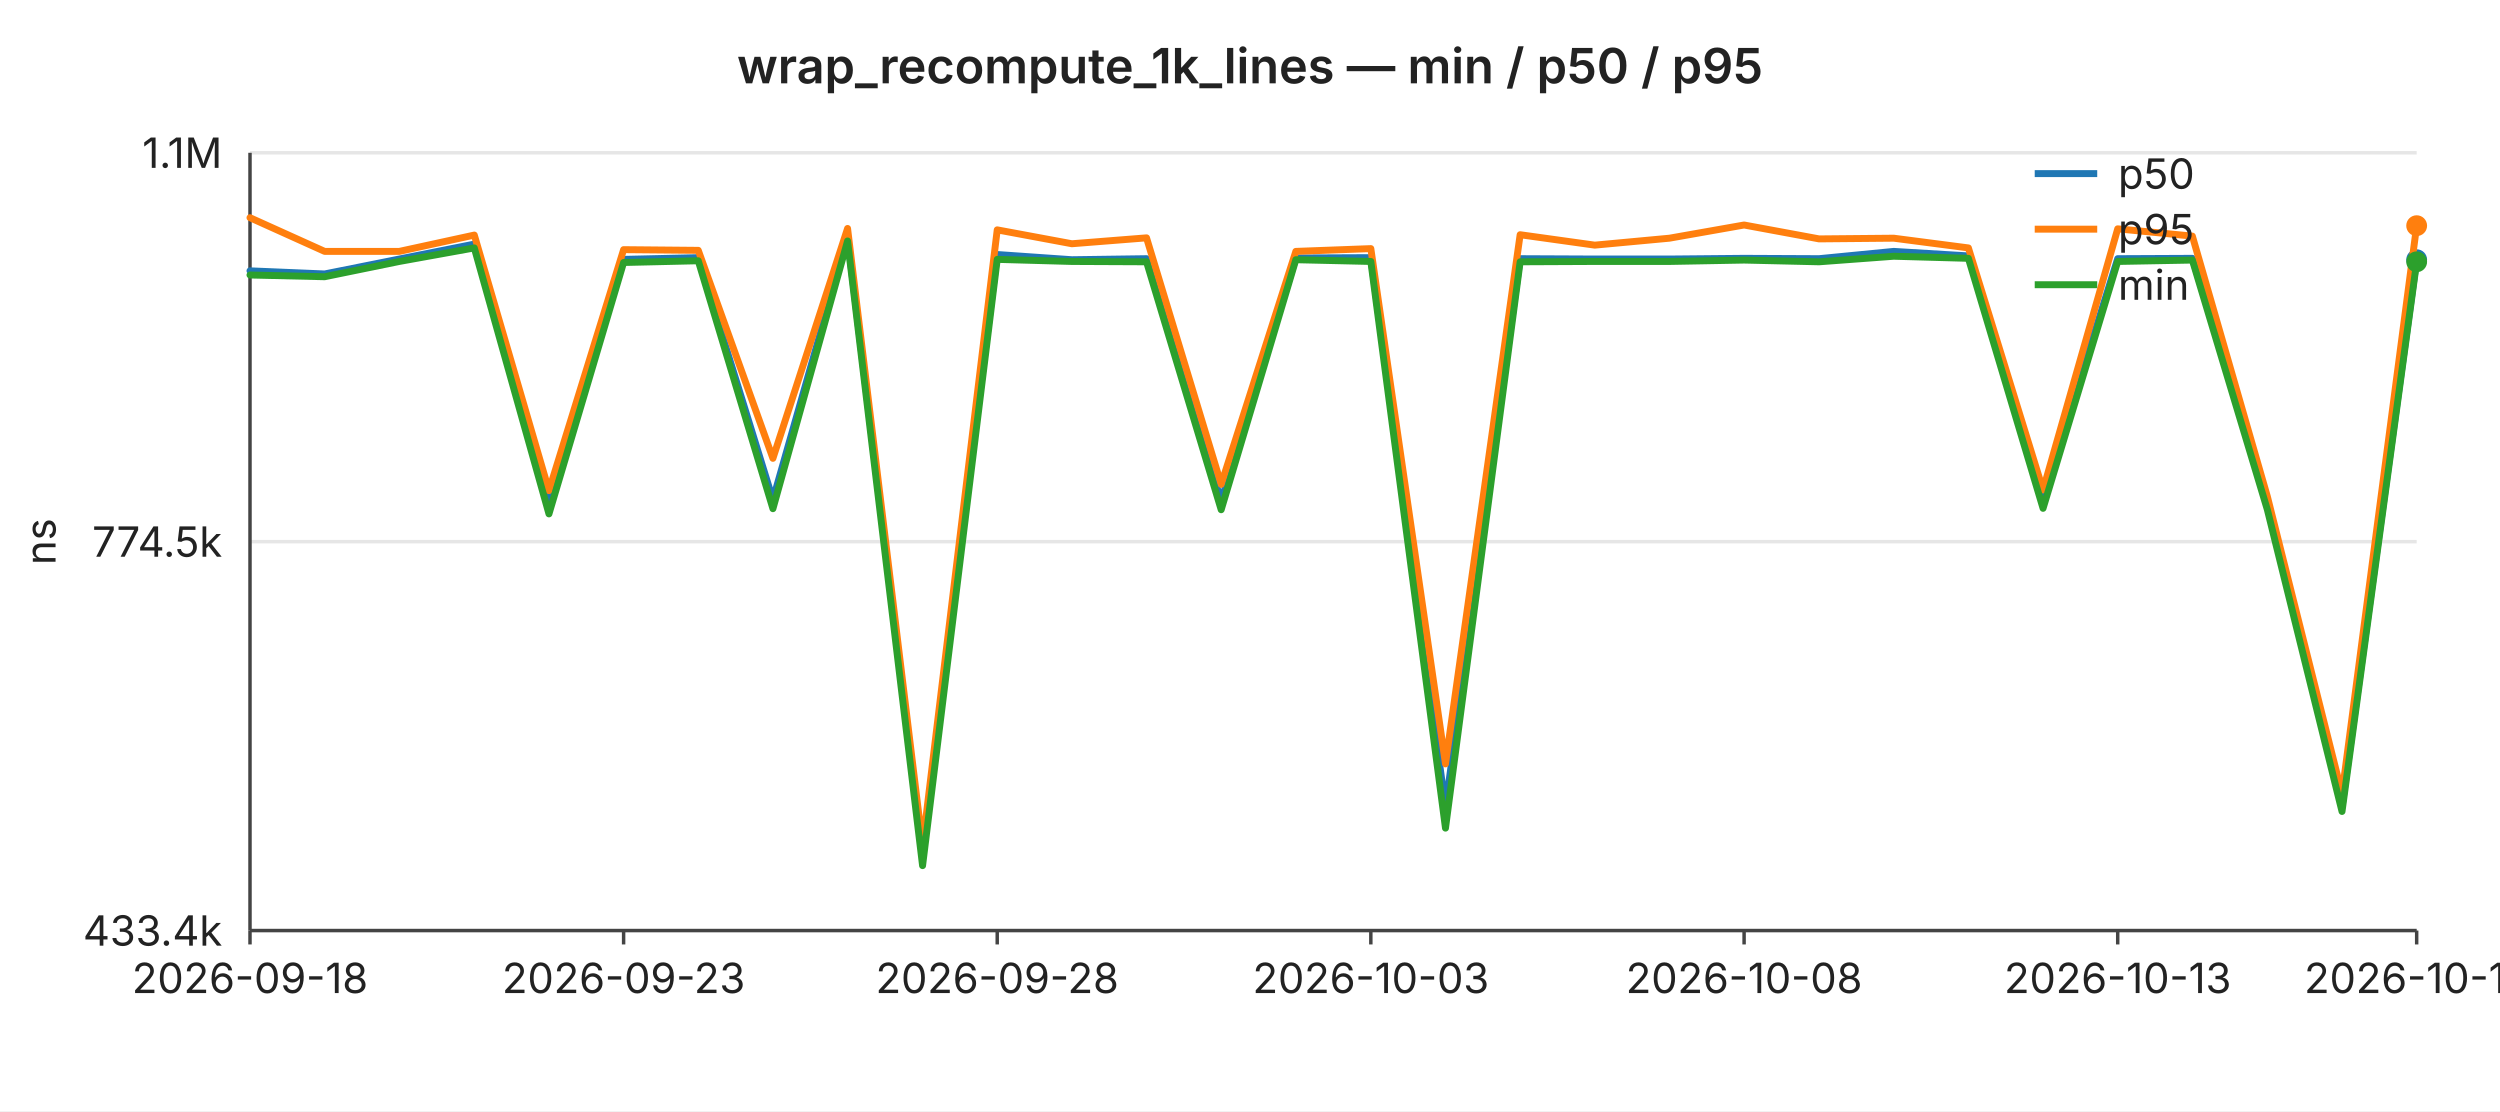
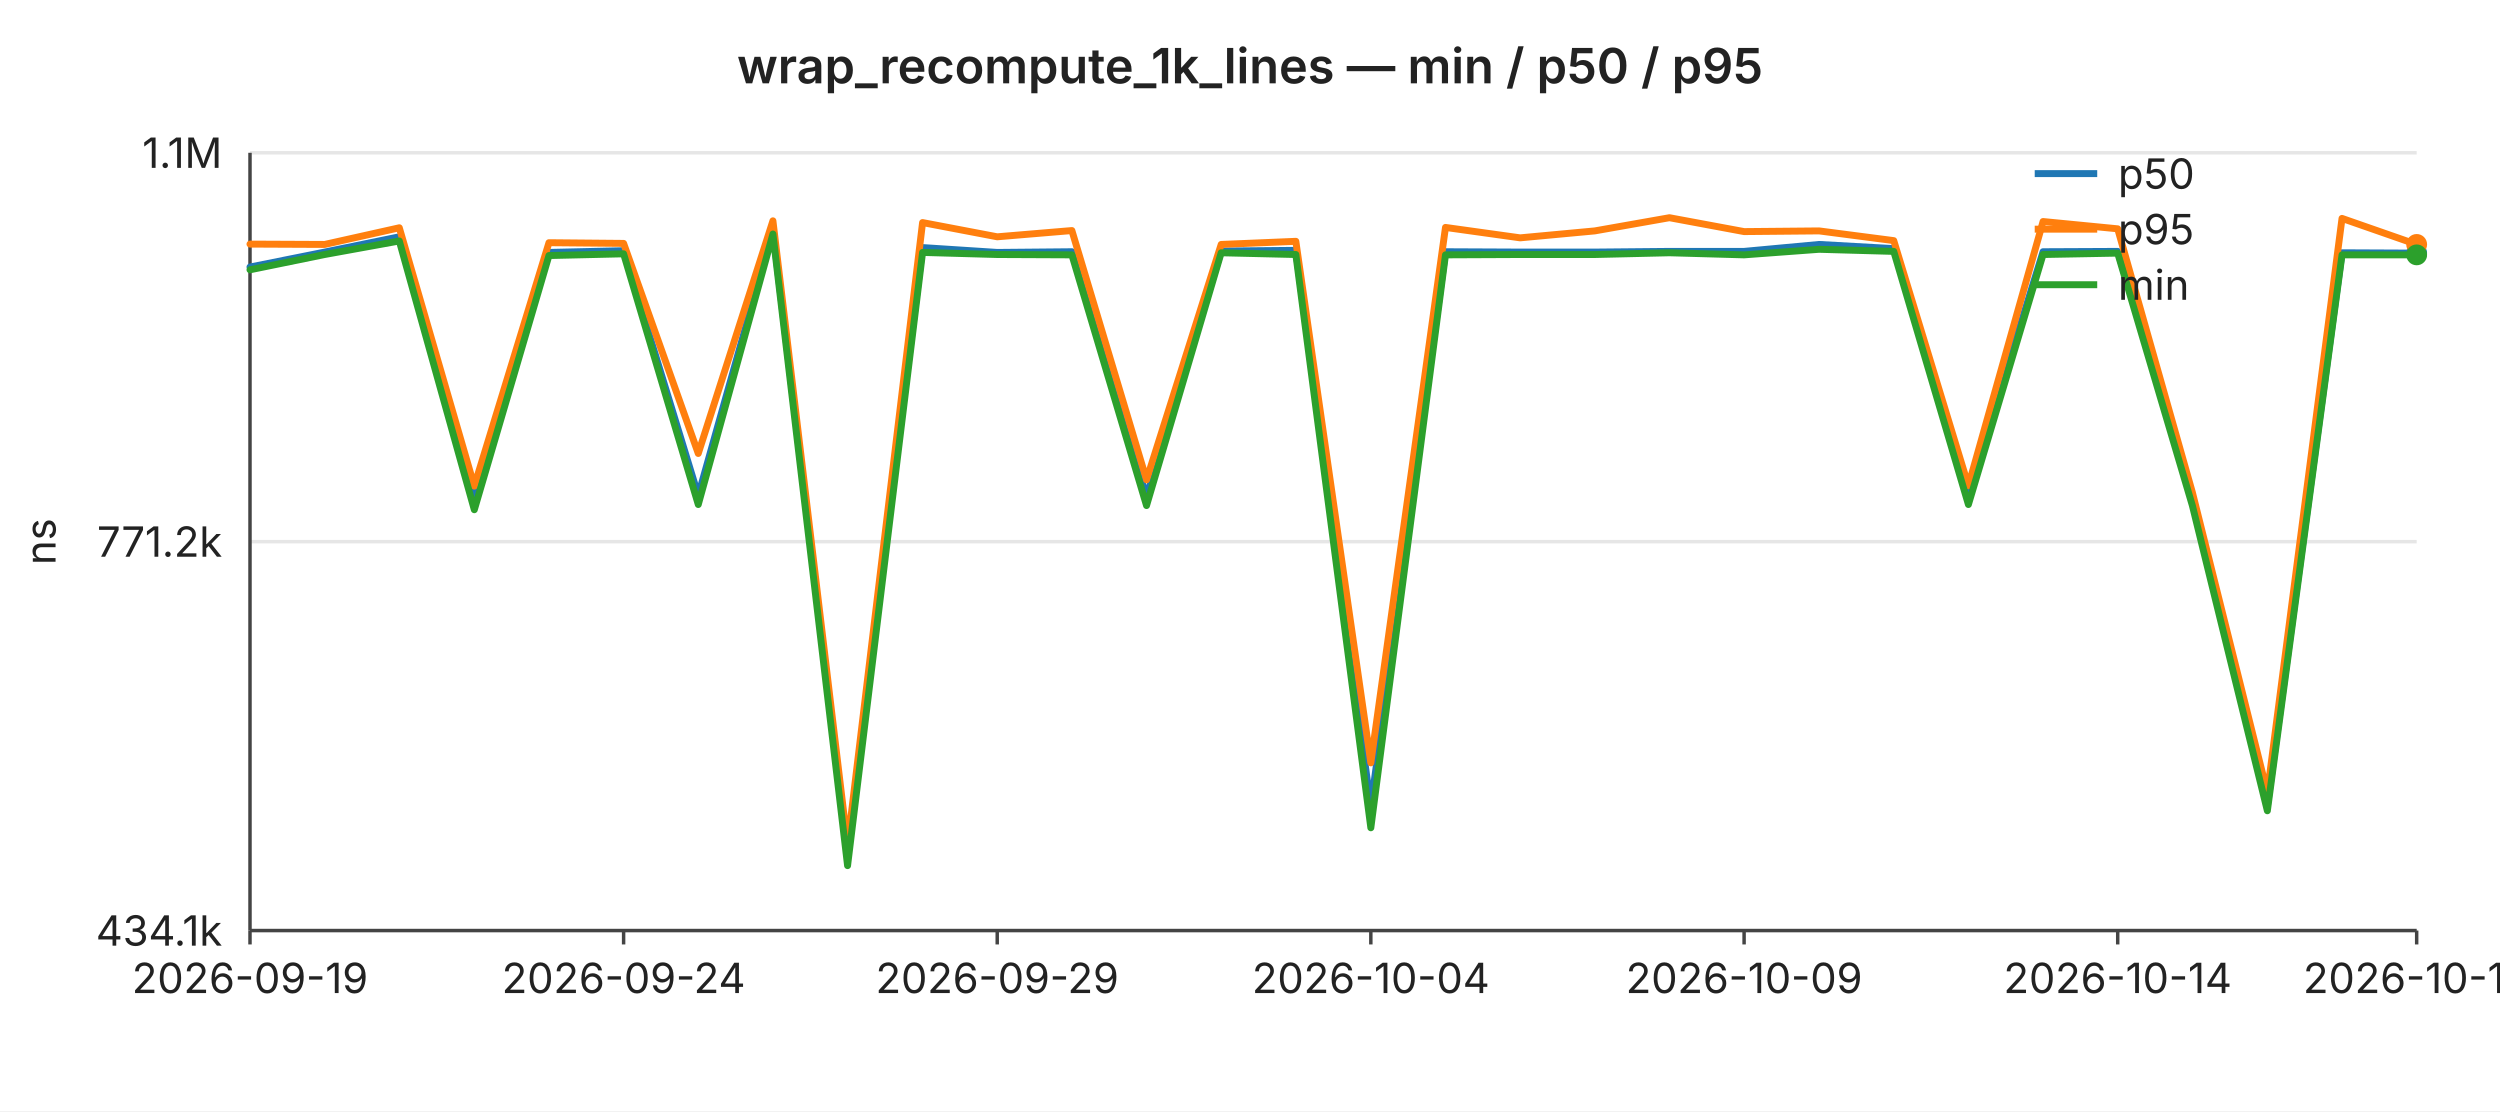
<svg xmlns="http://www.w3.org/2000/svg" width="720" height="320" viewBox="0 0 720 320" font-family="-apple-system,BlinkMacSystemFont,Segoe UI,sans-serif" font-size="12">
  <rect width="720" height="320" fill="#ffffff" />
  <text x="360" y="24" text-anchor="middle" font-size="14" font-weight="600" fill="#222">wrap_recompute_1k_lines — min / p50 / p95</text>
  <line x1="72" y1="44.0" x2="696" y2="44.0" stroke="#e6e6e6" stroke-width="1" />
  <text x="64" y="44.0" text-anchor="end" dominant-baseline="middle" fill="#222">1.1M</text>
  <line x1="72" y1="156.0" x2="696" y2="156.0" stroke="#e6e6e6" stroke-width="1" />
-   <text x="64" y="156.0" text-anchor="end" dominant-baseline="middle" fill="#222">774.5k</text>
+   <text x="64" y="156.0" text-anchor="end" dominant-baseline="middle" fill="#222">771.2k</text>
  <line x1="72" y1="268.0" x2="696" y2="268.0" stroke="#e6e6e6" stroke-width="1" />
-   <text x="64" y="268.0" text-anchor="end" dominant-baseline="middle" fill="#222">433.4k</text>
+   <text x="64" y="268.0" text-anchor="end" dominant-baseline="middle" fill="#222">434.1k</text>
  <text x="16" y="156" text-anchor="middle" fill="#222" transform="rotate(-90 16 156)">ns</text>
  <line x1="72" y1="44" x2="72" y2="268" stroke="#444" stroke-width="1" />
  <line x1="72" y1="268" x2="696" y2="268" stroke="#444" stroke-width="1" />
  <line x1="72.0" y1="268" x2="72.0" y2="272" stroke="#444" stroke-width="1" />
-   <text x="72.0" y="286" text-anchor="middle" fill="#222">2026-09-18</text>
+   <text x="72.0" y="286" text-anchor="middle" fill="#222">2026-09-19</text>
  <line x1="179.6" y1="268" x2="179.6" y2="272" stroke="#444" stroke-width="1" />
-   <text x="179.6" y="286" text-anchor="middle" fill="#222">2026-09-23</text>
+   <text x="179.6" y="286" text-anchor="middle" fill="#222">2026-09-24</text>
  <line x1="287.2" y1="268" x2="287.2" y2="272" stroke="#444" stroke-width="1" />
-   <text x="287.2" y="286" text-anchor="middle" fill="#222">2026-09-28</text>
+   <text x="287.2" y="286" text-anchor="middle" fill="#222">2026-09-29</text>
  <line x1="394.8" y1="268" x2="394.8" y2="272" stroke="#444" stroke-width="1" />
-   <text x="394.8" y="286" text-anchor="middle" fill="#222">2026-10-03</text>
+   <text x="394.8" y="286" text-anchor="middle" fill="#222">2026-10-04</text>
  <line x1="502.3" y1="268" x2="502.3" y2="272" stroke="#444" stroke-width="1" />
-   <text x="502.3" y="286" text-anchor="middle" fill="#222">2026-10-08</text>
+   <text x="502.3" y="286" text-anchor="middle" fill="#222">2026-10-09</text>
  <line x1="609.9" y1="268" x2="609.9" y2="272" stroke="#444" stroke-width="1" />
-   <text x="609.9" y="286" text-anchor="middle" fill="#222">2026-10-13</text>
+   <text x="609.9" y="286" text-anchor="middle" fill="#222">2026-10-14</text>
  <line x1="696.0" y1="268" x2="696.0" y2="272" stroke="#444" stroke-width="1" />
-   <text x="696.0" y="286" text-anchor="middle" fill="#222">2026-10-17</text>
-   <polyline fill="none" stroke="#1f77b4" stroke-width="2" stroke-linejoin="round" stroke-linecap="round" points="72.0,78.0 93.5,78.9 115.0,74.6 136.6,70.3 158.1,144.3 179.6,74.7 201.1,74.2 222.6,143.9 244.1,68.4 265.7,245.9 287.2,73.3 308.7,74.8 330.2,74.5 351.7,144.3 373.2,74.3 394.8,74.2 416.3,232.5 437.8,74.5 459.3,74.6 480.8,74.6 502.3,74.4 523.9,74.5 545.4,72.4 566.9,73.7 588.4,143.3 609.9,74.5 631.4,74.4 653.0,144.2 674.5,232.4 696.0,74.8" />
-   <circle cx="696.0" cy="74.8" r="3" fill="#1f77b4" />
-   <polyline fill="none" stroke="#ff7f0e" stroke-width="2" stroke-linejoin="round" stroke-linecap="round" points="72.0,62.7 93.5,72.4 115.0,72.4 136.6,67.7 158.1,141.3 179.6,71.9 201.1,72.1 222.6,132.0 244.1,65.8 265.7,243.5 287.2,66.2 308.7,70.2 330.2,68.5 351.7,139.5 373.2,72.4 394.8,71.6 416.3,220.0 437.8,67.6 459.3,70.6 480.8,68.6 502.3,64.8 523.9,68.8 545.4,68.6 566.9,71.4 588.4,141.1 609.9,65.9 631.4,68.0 653.0,143.0 674.5,228.6 696.0,65.0" />
-   <circle cx="696.0" cy="65.0" r="3" fill="#ff7f0e" />
-   <polyline fill="none" stroke="#2ca02c" stroke-width="2" stroke-linejoin="round" stroke-linecap="round" points="72.0,79.2 93.5,79.7 115.0,75.3 136.6,71.4 158.1,148.0 179.6,75.6 201.1,75.1 222.6,146.5 244.1,69.4 265.7,249.3 287.2,74.7 308.7,75.3 330.2,75.4 351.7,146.8 373.2,74.8 394.8,75.3 416.3,238.5 437.8,75.4 459.3,75.3 480.8,75.3 502.3,74.9 523.9,75.4 545.4,73.8 566.9,74.4 588.4,146.4 609.9,75.3 631.4,74.9 653.0,146.8 674.5,233.7 696.0,75.4" />
-   <circle cx="696.0" cy="75.4" r="3" fill="#2ca02c" />
+   <text x="696.0" y="286" text-anchor="middle" fill="#222">2026-10-18</text>
+   <polyline fill="none" stroke="#1f77b4" stroke-width="2" stroke-linejoin="round" stroke-linecap="round" points="72.0,76.9 93.5,72.6 115.0,68.2 136.6,143.1 158.1,72.7 179.6,72.2 201.1,142.7 222.6,66.3 244.1,245.8 265.7,71.3 287.2,72.7 308.7,72.5 330.2,143.1 351.7,72.3 373.2,72.1 394.8,232.3 416.3,72.5 437.8,72.6 459.3,72.6 480.8,72.4 502.3,72.4 523.9,70.4 545.4,71.6 566.9,142.1 588.4,72.5 609.9,72.4 631.4,142.9 653.0,232.2 674.5,72.8 696.0,72.9" />
+   <circle cx="696.0" cy="72.9" r="3" fill="#1f77b4" />
+   <polyline fill="none" stroke="#ff7f0e" stroke-width="2" stroke-linejoin="round" stroke-linecap="round" points="72.0,70.3 93.5,70.4 115.0,65.6 136.6,140.0 158.1,69.9 179.6,70.1 201.1,130.6 222.6,63.6 244.1,243.4 265.7,64.1 287.2,68.2 308.7,66.4 330.2,138.2 351.7,70.4 373.2,69.5 394.8,219.7 416.3,65.5 437.8,68.5 459.3,66.5 480.8,62.7 502.3,66.7 523.9,66.5 545.4,69.3 566.9,139.9 588.4,63.8 609.9,65.9 631.4,141.8 653.0,228.3 674.5,62.9 696.0,70.4" />
+   <circle cx="696.0" cy="70.4" r="3" fill="#ff7f0e" />
+   <polyline fill="none" stroke="#2ca02c" stroke-width="2" stroke-linejoin="round" stroke-linecap="round" points="72.0,77.7 93.5,73.3 115.0,69.4 136.6,146.8 158.1,73.6 179.6,73.1 201.1,145.3 222.6,67.4 244.1,249.3 265.7,72.7 287.2,73.3 308.7,73.4 330.2,145.6 351.7,72.8 373.2,73.3 394.8,238.4 416.3,73.4 437.8,73.3 459.3,73.3 480.8,72.8 502.3,73.4 523.9,71.8 545.4,72.4 566.9,145.3 588.4,73.3 609.9,72.9 631.4,145.6 653.0,233.5 674.5,73.4 696.0,73.4" />
+   <circle cx="696.0" cy="73.4" r="3" fill="#2ca02c" />
  <line x1="586" y1="50" x2="604" y2="50" stroke="#1f77b4" stroke-width="2" />
  <text x="610" y="50" dominant-baseline="middle" fill="#222">p50</text>
  <line x1="586" y1="66" x2="604" y2="66" stroke="#ff7f0e" stroke-width="2" />
  <text x="610" y="66" dominant-baseline="middle" fill="#222">p95</text>
  <line x1="586" y1="82" x2="604" y2="82" stroke="#2ca02c" stroke-width="2" />
  <text x="610" y="82" dominant-baseline="middle" fill="#222">min</text>
</svg>
